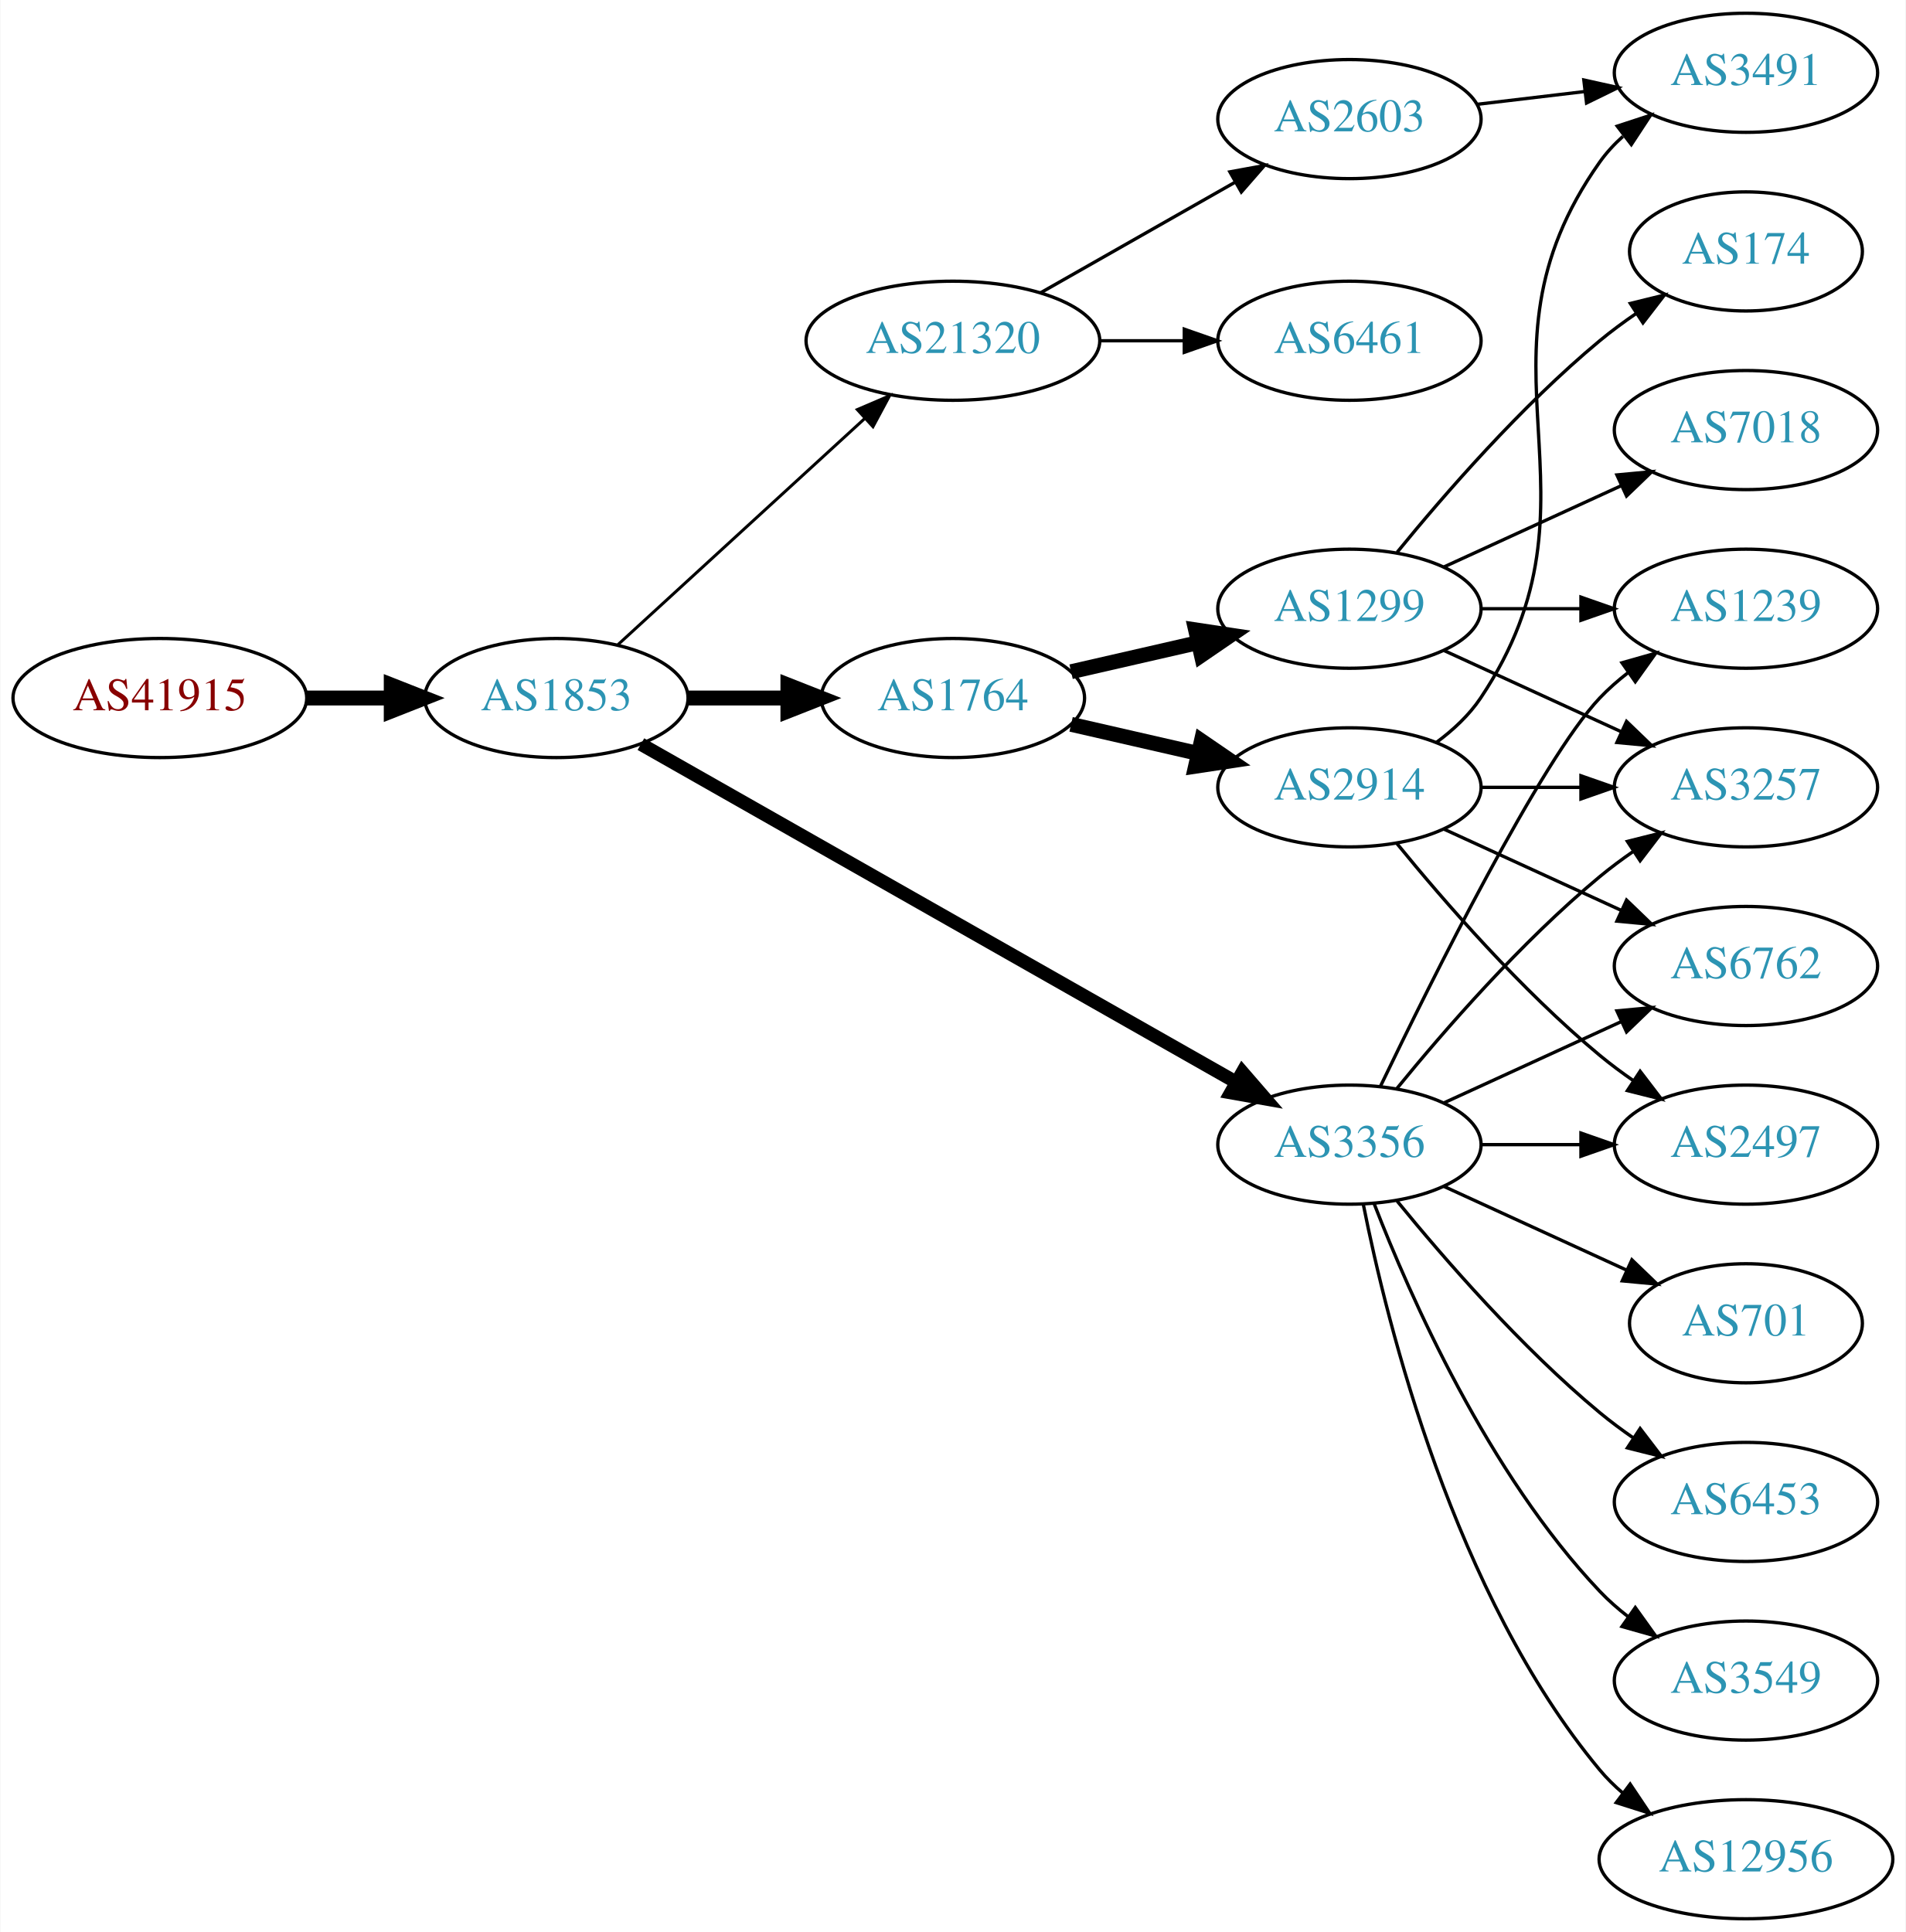
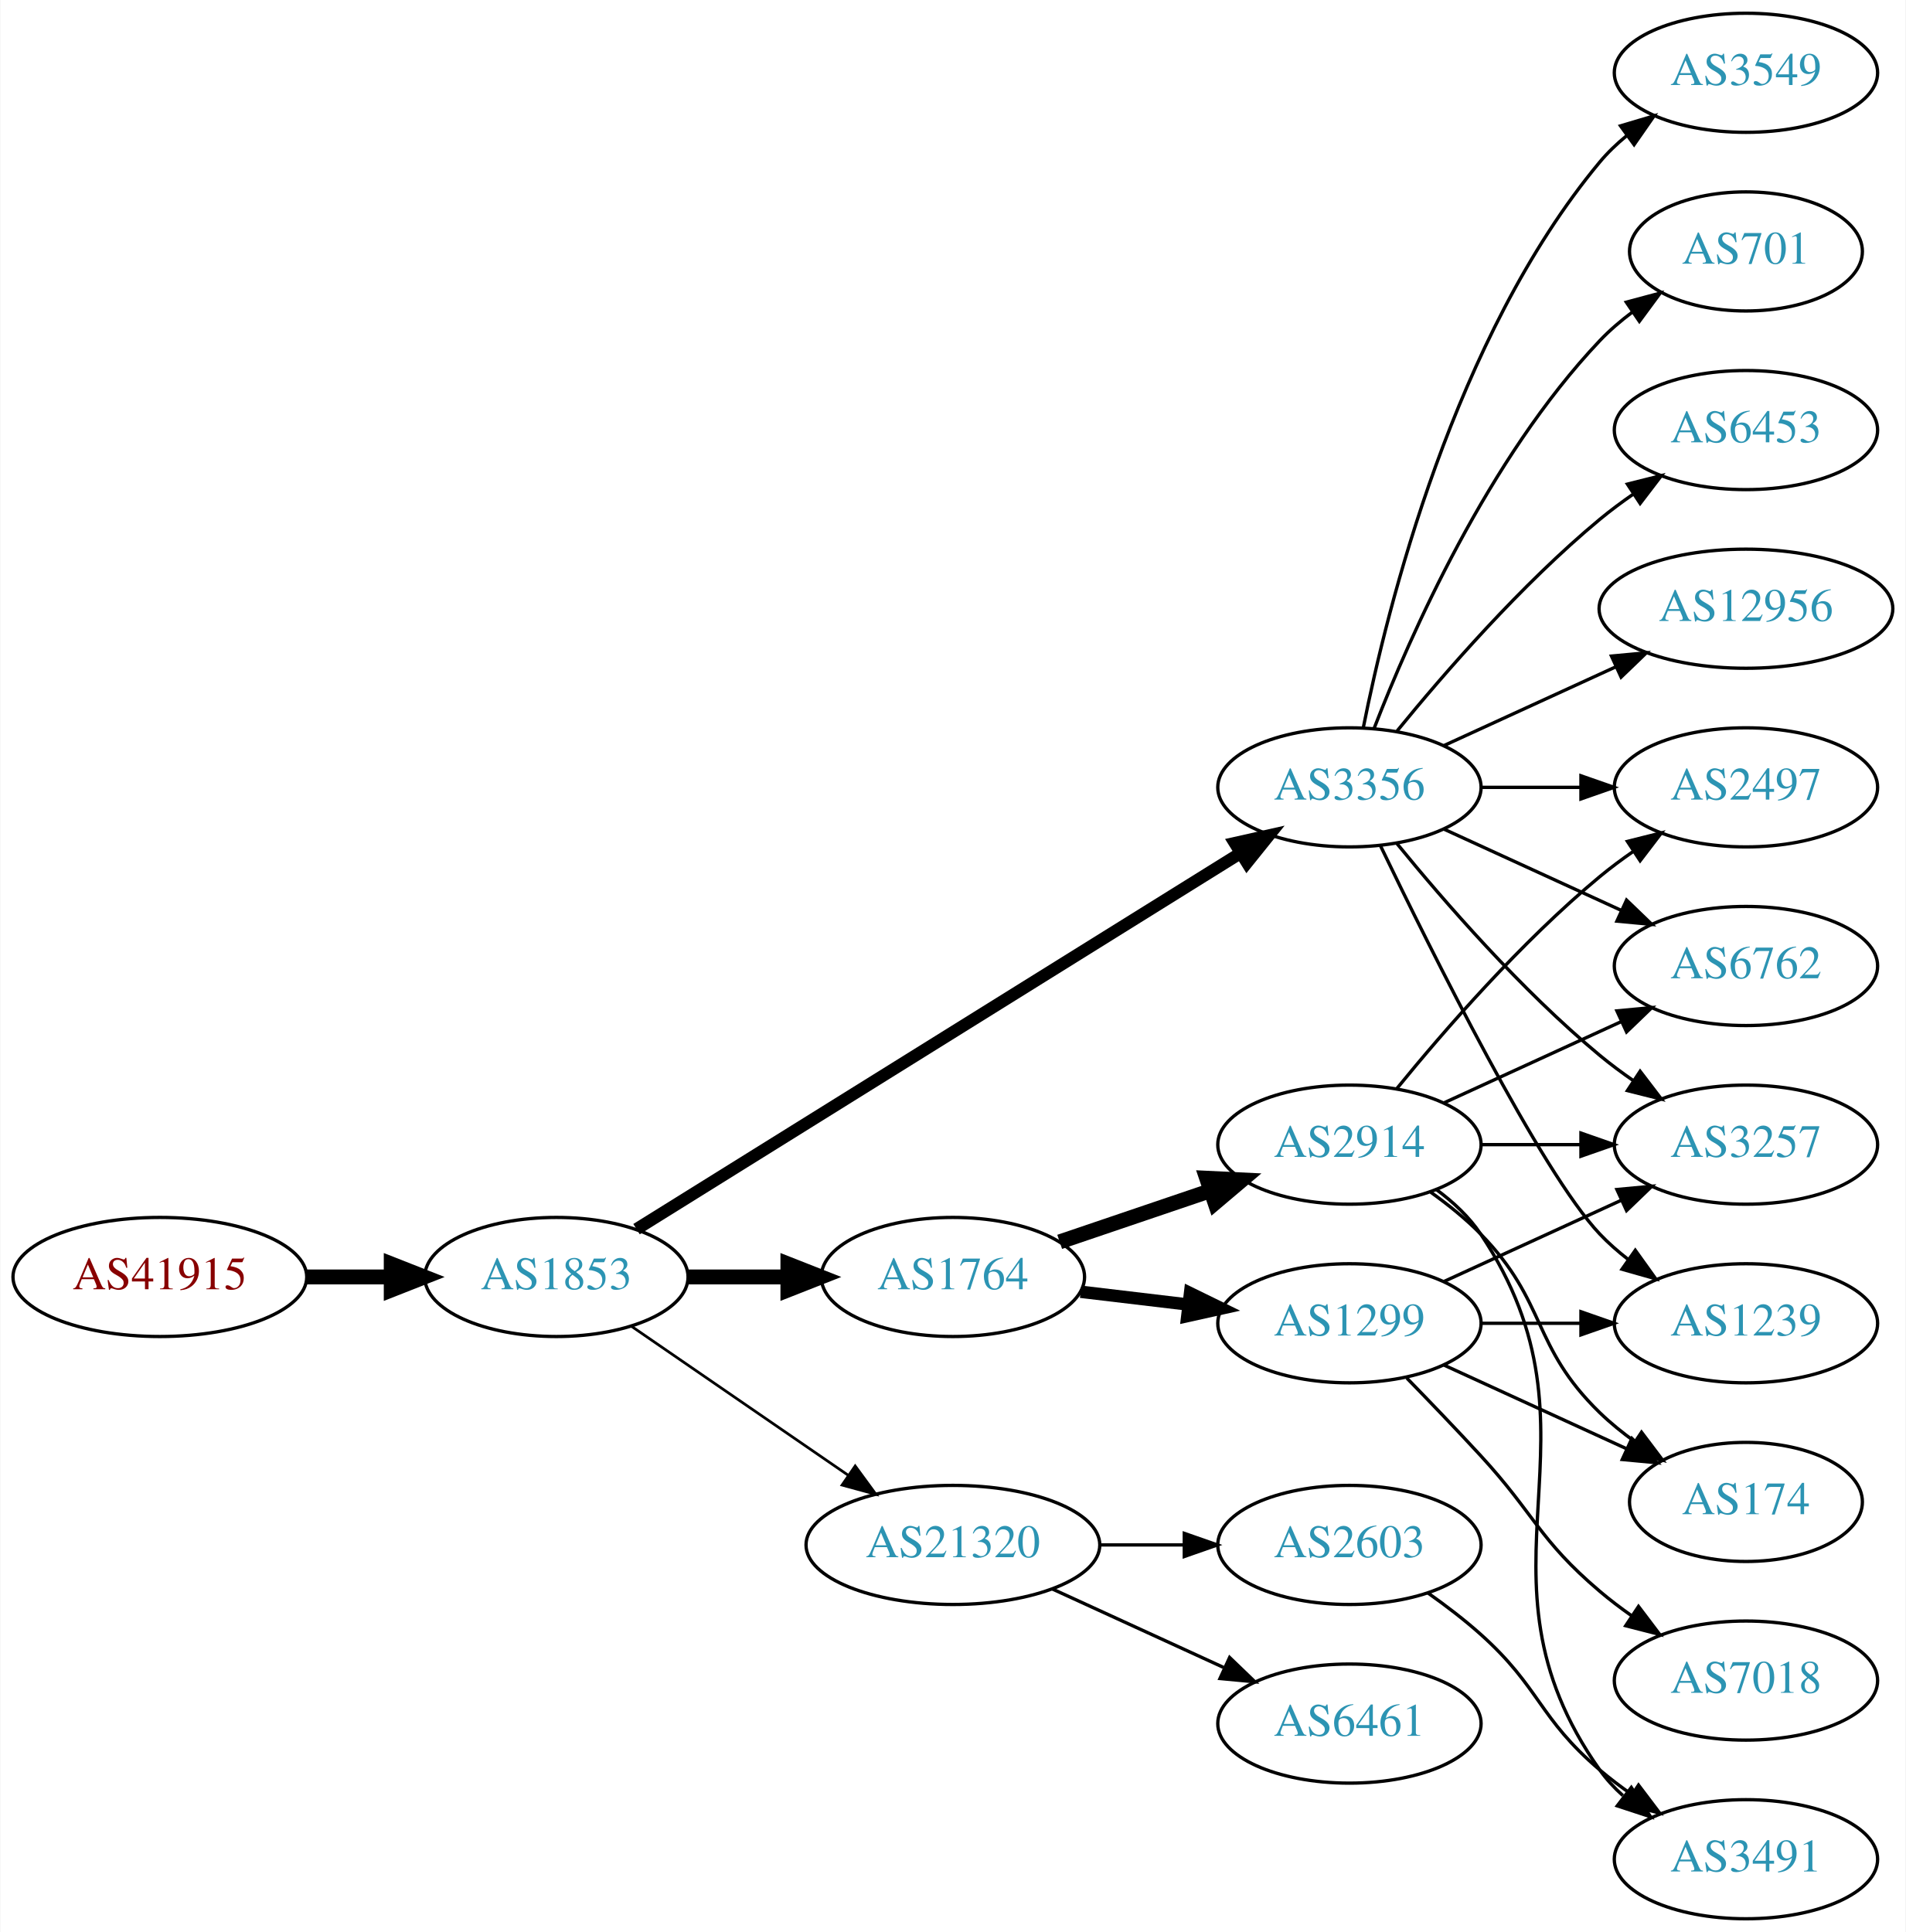
<svg xmlns="http://www.w3.org/2000/svg" xmlns:xlink="http://www.w3.org/1999/xlink" width="576pt" height="584pt" viewBox="0.00 0.00 575.76 584.00">
  <g id="graph0" class="graph" transform="scale(1 1) rotate(0) translate(4 580)">
    <polygon fill="white" stroke="none" points="-4,4 -4,-580 571.762,-580 571.762,4 -4,4" />
    <g id="node1" class="node">
      <g id="a_node1">
        <a xlink:href="/asn/41915" xlink:title="AS41915 ~ LFRZ [AT]">
-           <ellipse fill="#ffffff" stroke="black" cx="44.196" cy="-369" rx="44.393" ry="18" />
-           <text text-anchor="middle" x="44.196" y="-365.3" font-family="Times,serif" font-size="14.00" fill="#880000">AS41915</text>
+           <ellipse fill="#ffffff" stroke="black" cx="44.196" cy="-194" rx="44.393" ry="18" />
+           <text text-anchor="middle" x="44.196" y="-190.3" font-family="Times,serif" font-size="14.00" fill="#880000">AS41915</text>
        </a>
      </g>
    </g>
    <g id="node2" class="node">
      <g id="a_node2">
        <a xlink:href="/asn/1853" xlink:title="AS1853 ~ ACOnet Backbone [AT]">
-           <ellipse fill="#ffffff" stroke="black" cx="164.039" cy="-369" rx="39.794" ry="18" />
-           <text text-anchor="middle" x="164.039" y="-365.3" font-family="Times,serif" font-size="14.00" fill="#2c94b3">AS1853</text>
+           <ellipse fill="#ffffff" stroke="black" cx="164.039" cy="-194" rx="39.794" ry="18" />
+           <text text-anchor="middle" x="164.039" y="-190.3" font-family="Times,serif" font-size="14.00" fill="#2c94b3">AS1853</text>
        </a>
      </g>
    </g>
    <g id="edge1" class="edge">
-       <path fill="none" stroke="black" stroke-width="4.5" d="M88.407,-369C96.72,-369 105.482,-369 113.965,-369" />
-       <polygon fill="black" stroke="black" stroke-width="4.5" points="114.123,-372.938 124.123,-369 114.123,-365.063 114.123,-372.938" />
+       <path fill="none" stroke="black" stroke-width="4.5" d="M88.407,-194C96.72,-194 105.482,-194 113.965,-194" />
+       <polygon fill="black" stroke="black" stroke-width="4.5" points="114.123,-197.938 124.123,-194 114.123,-190.063 114.123,-197.938" />
    </g>
    <g id="node3" class="node">
      <g id="a_node3">
-         <a xlink:href="/asn/1764" xlink:title="AS1764 ~ NEXTLAYER-AS [AT]">
-           <ellipse fill="#ffffff" stroke="black" cx="283.881" cy="-369" rx="39.794" ry="18" />
-           <text text-anchor="middle" x="283.881" y="-365.3" font-family="Times,serif" font-size="14.00" fill="#2c94b3">AS1764</text>
+         <a xlink:href="/asn/3356" xlink:title="AS3356 ~ Level 3 Parent, LLC [US]">
+           <ellipse fill="#ffffff" stroke="black" cx="403.724" cy="-342" rx="39.794" ry="18" />
+           <text text-anchor="middle" x="403.724" y="-338.3" font-family="Times,serif" font-size="14.00" fill="#2c94b3">AS3356</text>
        </a>
      </g>
    </g>
    <g id="edge2" class="edge">
-       <path fill="none" stroke="black" stroke-width="4.5" d="M203.951,-369C213.505,-369 223.854,-369 233.817,-369" />
-       <polygon fill="black" stroke="black" stroke-width="4.5" points="234.009,-372.938 244.009,-369 234.009,-365.063 234.009,-372.938" />
+       <path fill="none" stroke="black" stroke-width="3.682" d="M188.262,-208.46C231.039,-235.097 322.338,-291.946 370.865,-322.162" />
+       <polygon fill="black" stroke="black" stroke-width="3.682" points="369.068,-325.166 379.406,-327.481 372.768,-319.224 369.068,-325.166" />
    </g>
    <g id="node4" class="node">
      <g id="a_node4">
-         <a xlink:href="/asn/21320" xlink:title="AS21320 ~ GEANT Vereniging [EU]">
-           <ellipse fill="#ffffff" stroke="black" cx="283.881" cy="-477" rx="44.393" ry="18" />
-           <text text-anchor="middle" x="283.881" y="-473.3" font-family="Times,serif" font-size="14.00" fill="#2c94b3">AS21320</text>
+         <a xlink:href="/asn/1764" xlink:title="AS1764 ~ NEXTLAYER-AS [AT]">
+           <ellipse fill="#ffffff" stroke="black" cx="283.881" cy="-194" rx="39.794" ry="18" />
+           <text text-anchor="middle" x="283.881" y="-190.3" font-family="Times,serif" font-size="14.00" fill="#2c94b3">AS1764</text>
        </a>
      </g>
    </g>
    <g id="edge3" class="edge">
-       <path fill="none" stroke="black" stroke-width="0.9" d="M182.681,-385.169C202.439,-403.276 234.641,-432.789 257.193,-453.457" />
-       <polygon fill="black" stroke="black" stroke-width="0.9" points="254.994,-456.189 264.731,-460.365 259.723,-451.029 254.994,-456.189" />
+       <path fill="none" stroke="black" stroke-width="4.5" d="M203.951,-194C213.505,-194 223.854,-194 233.817,-194" />
+       <polygon fill="black" stroke="black" stroke-width="4.5" points="234.009,-197.938 244.009,-194 234.009,-190.063 234.009,-197.938" />
    </g>
    <g id="node5" class="node">
      <g id="a_node5">
-         <a xlink:href="/asn/3356" xlink:title="AS3356 ~ Level 3 Parent, LLC [US]">
-           <ellipse fill="#ffffff" stroke="black" cx="403.724" cy="-234" rx="39.794" ry="18" />
-           <text text-anchor="middle" x="403.724" y="-230.3" font-family="Times,serif" font-size="14.00" fill="#2c94b3">AS3356</text>
+         <a xlink:href="/asn/21320" xlink:title="AS21320 ~ GEANT Vereniging [EU]">
+           <ellipse fill="#ffffff" stroke="black" cx="283.881" cy="-113" rx="44.393" ry="18" />
+           <text text-anchor="middle" x="283.881" y="-109.3" font-family="Times,serif" font-size="14.00" fill="#2c94b3">AS21320</text>
        </a>
      </g>
    </g>
    <g id="edge4" class="edge">
-       <path fill="none" stroke="black" stroke-width="4.05" d="M189.58,-355.061C232.48,-330.695 321.135,-280.341 369.492,-252.875" />
-       <polygon fill="black" stroke="black" stroke-width="4.05" points="371.371,-255.883 378.316,-247.863 367.87,-249.72 371.371,-255.883" />
+       <path fill="none" stroke="black" stroke-width="0.818" d="M186.653,-179.143C205.025,-166.515 231.618,-148.236 252.195,-134.093" />
+       <polygon fill="black" stroke="black" stroke-width="0.818" points="254.345,-136.862 260.603,-128.313 250.38,-131.093 254.345,-136.862" />
    </g>
    <g id="node6" class="node">
      <g id="a_node6">
-         <a xlink:href="/asn/2914" xlink:title="AS2914 ~ NTT America, Inc. [US]">
-           <ellipse fill="#ffffff" stroke="black" cx="403.724" cy="-342" rx="39.794" ry="18" />
-           <text text-anchor="middle" x="403.724" y="-338.3" font-family="Times,serif" font-size="14.00" fill="#2c94b3">AS2914</text>
-         </a>
-       </g>
-     </g>
-     <g id="edge5" class="edge">
-       <path fill="none" stroke="black" stroke-width="4.5" d="M319.6,-361.045C331.6,-358.296 345.221,-355.175 357.914,-352.267" />
-       <polygon fill="black" stroke="black" stroke-width="4.5" points="358.977,-356.063 367.845,-349.991 357.219,-348.387 358.977,-356.063" />
-     </g>
-     <g id="node7" class="node">
-       <g id="a_node7">
-         <a xlink:href="/asn/1299" xlink:title="AS1299 ~ Telia Carrier [EU]">
-           <ellipse fill="#ffffff" stroke="black" cx="403.724" cy="-396" rx="39.794" ry="18" />
-           <text text-anchor="middle" x="403.724" y="-392.3" font-family="Times,serif" font-size="14.00" fill="#2c94b3">AS1299</text>
-         </a>
-       </g>
-     </g>
-     <g id="edge6" class="edge">
-       <path fill="none" stroke="black" stroke-width="4.5" d="M319.6,-376.955C331.6,-379.704 345.221,-382.825 357.914,-385.733" />
-       <polygon fill="black" stroke="black" stroke-width="4.5" points="357.219,-389.613 367.845,-388.009 358.977,-381.937 357.219,-389.613" />
-     </g>
-     <g id="node12" class="node">
-       <g id="a_node12">
-         <a xlink:href="/asn/6461" xlink:title="AS6461 ~ Zayo Bandwidth [US]">
-           <ellipse fill="#ffffff" stroke="black" cx="403.724" cy="-477" rx="39.794" ry="18" />
-           <text text-anchor="middle" x="403.724" y="-473.3" font-family="Times,serif" font-size="14.00" fill="#2c94b3">AS6461</text>
-         </a>
-       </g>
-     </g>
-     <g id="edge11" class="edge">
-       <path fill="none" stroke="black" d="M328.092,-477C336.405,-477 345.168,-477 353.65,-477" />
-       <polygon fill="black" stroke="black" points="353.809,-480.5 363.809,-477 353.809,-473.5 353.809,-480.5" />
-     </g>
-     <g id="node13" class="node">
-       <g id="a_node13">
-         <a xlink:href="/asn/2603" xlink:title="AS2603 ~ NORDUnet [NO]">
-           <ellipse fill="#ffffff" stroke="black" cx="403.724" cy="-544" rx="39.794" ry="18" />
-           <text text-anchor="middle" x="403.724" y="-540.3" font-family="Times,serif" font-size="14.00" fill="#2c94b3">AS2603</text>
-         </a>
-       </g>
-     </g>
-     <g id="edge12" class="edge">
-       <path fill="none" stroke="black" d="M310.451,-491.538C327.671,-501.328 350.556,-514.34 369.227,-524.955" />
-       <polygon fill="black" stroke="black" points="367.588,-528.05 378.011,-529.95 371.048,-521.964 367.588,-528.05" />
-     </g>
-     <g id="node8" class="node">
-       <g id="a_node8">
        <a xlink:href="/asn/6762" xlink:title="AS6762 ~ TELECOM ITALIA SPARKLE S.p.A. [IT]">
          <ellipse fill="#ffffff" stroke="black" cx="523.566" cy="-288" rx="39.794" ry="18" />
          <text text-anchor="middle" x="523.566" y="-284.3" font-family="Times,serif" font-size="14.00" fill="#2c94b3">AS6762</text>
        </a>
      </g>
    </g>
-     <g id="edge13" class="edge">
-       <path fill="none" stroke="black" d="M432.353,-246.661C448.31,-253.973 468.58,-263.261 485.863,-271.181" />
-       <polygon fill="black" stroke="black" points="484.562,-274.435 495.111,-275.419 487.478,-268.071 484.562,-274.435" />
+     <g id="edge5" class="edge">
+       <path fill="none" stroke="black" d="M432.353,-329.339C448.31,-322.027 468.58,-312.739 485.863,-304.819" />
+       <polygon fill="black" stroke="black" points="487.478,-307.929 495.111,-300.581 484.562,-301.565 487.478,-307.929" />
+     </g>
+     <g id="node7" class="node">
+       <g id="a_node7">
+         <a xlink:href="/asn/6453" xlink:title="AS6453 ~ TATA COMMUNICATIONS (AMERICA) INC [US]">
+           <ellipse fill="#ffffff" stroke="black" cx="523.566" cy="-450" rx="39.794" ry="18" />
+           <text text-anchor="middle" x="523.566" y="-446.3" font-family="Times,serif" font-size="14.00" fill="#2c94b3">AS6453</text>
+         </a>
+       </g>
+     </g>
+     <g id="edge6" class="edge">
+       <path fill="none" stroke="black" d="M418.143,-359.065C432.257,-376.375 455.672,-403.345 479.37,-423 482.587,-425.668 486.087,-428.27 489.658,-430.741" />
+       <polygon fill="black" stroke="black" points="487.735,-433.666 498.014,-436.236 491.581,-427.817 487.735,-433.666" />
+     </g>
+     <g id="node8" class="node">
+       <g id="a_node8">
+         <a xlink:href="/asn/12956" xlink:title="AS12956 ~ TELXIUS [ES]">
+           <ellipse fill="#ffffff" stroke="black" cx="523.566" cy="-396" rx="44.393" ry="18" />
+           <text text-anchor="middle" x="523.566" y="-392.3" font-family="Times,serif" font-size="14.00" fill="#2c94b3">AS12956</text>
+         </a>
+       </g>
+     </g>
+     <g id="edge7" class="edge">
+       <path fill="none" stroke="black" d="M432.353,-354.661C447.85,-361.762 467.417,-370.728 484.364,-378.494" />
+       <polygon fill="black" stroke="black" points="482.917,-381.681 493.466,-382.665 485.833,-375.317 482.917,-381.681" />
    </g>
    <g id="node9" class="node">
      <g id="a_node9">
-         <a xlink:href="/asn/3257" xlink:title="AS3257 ~ GTT [DE]">
+         <a xlink:href="/asn/3549" xlink:title="AS3549 ~ Level 3 Parent, LLC [US]">
+           <ellipse fill="#ffffff" stroke="black" cx="523.566" cy="-558" rx="39.794" ry="18" />
+           <text text-anchor="middle" x="523.566" y="-554.3" font-family="Times,serif" font-size="14.00" fill="#2c94b3">AS3549</text>
+         </a>
+       </g>
+     </g>
+     <g id="edge8" class="edge">
+       <path fill="none" stroke="black" d="M407.922,-360.073C415.086,-396.141 435.36,-478.125 479.37,-531 481.775,-533.889 484.571,-536.563 487.564,-539.013" />
+       <polygon fill="black" stroke="black" points="485.652,-541.95 495.807,-544.973 489.754,-536.277 485.652,-541.95" />
+     </g>
+     <g id="node10" class="node">
+       <g id="a_node10">
+         <a xlink:href="/asn/2497" xlink:title="AS2497 ~ Internet Initiative Japan Inc. [JP]">
          <ellipse fill="#ffffff" stroke="black" cx="523.566" cy="-342" rx="39.794" ry="18" />
-           <text text-anchor="middle" x="523.566" y="-338.3" font-family="Times,serif" font-size="14.00" fill="#2c94b3">AS3257</text>
-         </a>
-       </g>
-     </g>
-     <g id="edge16" class="edge">
-       <path fill="none" stroke="black" d="M418.143,-251.065C432.257,-268.375 455.672,-295.345 479.37,-315 482.587,-317.668 486.087,-320.27 489.658,-322.741" />
-       <polygon fill="black" stroke="black" points="487.735,-325.666 498.014,-328.236 491.581,-319.817 487.735,-325.666" />
+           <text text-anchor="middle" x="523.566" y="-338.3" font-family="Times,serif" font-size="14.00" fill="#2c94b3">AS2497</text>
+         </a>
+       </g>
+     </g>
+     <g id="edge9" class="edge">
+       <path fill="none" stroke="black" d="M443.636,-342C453.19,-342 463.539,-342 473.502,-342" />
+       <polygon fill="black" stroke="black" points="473.695,-345.5 483.695,-342 473.694,-338.5 473.695,-345.5" />
    </g>
    <g id="node11" class="node">
      <g id="a_node11">
-         <a xlink:href="/asn/2497" xlink:title="AS2497 ~ Internet Initiative Japan Inc. [JP]">
+         <a xlink:href="/asn/3257" xlink:title="AS3257 ~ GTT [DE]">
          <ellipse fill="#ffffff" stroke="black" cx="523.566" cy="-234" rx="39.794" ry="18" />
-           <text text-anchor="middle" x="523.566" y="-230.3" font-family="Times,serif" font-size="14.00" fill="#2c94b3">AS2497</text>
-         </a>
-       </g>
-     </g>
-     <g id="edge18" class="edge">
-       <path fill="none" stroke="black" d="M443.636,-234C453.19,-234 463.539,-234 473.502,-234" />
-       <polygon fill="black" stroke="black" points="473.695,-237.5 483.695,-234 473.694,-230.5 473.695,-237.5" />
-     </g>
-     <g id="node14" class="node">
-       <g id="a_node14">
-         <a xlink:href="/asn/701" xlink:title="AS701 ~ UUNET [US]">
-           <ellipse fill="#ffffff" stroke="black" cx="523.566" cy="-180" rx="35.194" ry="18" />
-           <text text-anchor="middle" x="523.566" y="-176.3" font-family="Times,serif" font-size="14.00" fill="#2c94b3">AS701</text>
-         </a>
-       </g>
-     </g>
-     <g id="edge14" class="edge">
-       <path fill="none" stroke="black" d="M432.353,-221.339C448.769,-213.817 469.75,-204.202 487.347,-196.139" />
-       <polygon fill="black" stroke="black" points="489.092,-199.189 496.725,-191.842 486.176,-192.826 489.092,-199.189" />
-     </g>
-     <g id="node15" class="node">
-       <g id="a_node15">
-         <a xlink:href="/asn/6453" xlink:title="AS6453 ~ TATA COMMUNICATIONS (AMERICA) INC [US]">
-           <ellipse fill="#ffffff" stroke="black" cx="523.566" cy="-126" rx="39.794" ry="18" />
-           <text text-anchor="middle" x="523.566" y="-122.3" font-family="Times,serif" font-size="14.00" fill="#2c94b3">AS6453</text>
-         </a>
-       </g>
-     </g>
-     <g id="edge15" class="edge">
-       <path fill="none" stroke="black" d="M418.143,-216.935C432.257,-199.625 455.672,-172.655 479.37,-153 482.587,-150.332 486.087,-147.73 489.658,-145.259" />
-       <polygon fill="black" stroke="black" points="491.581,-148.183 498.014,-139.764 487.735,-142.334 491.581,-148.183" />
-     </g>
-     <g id="node16" class="node">
-       <g id="a_node16">
-         <a xlink:href="/asn/3549" xlink:title="AS3549 ~ Level 3 Parent, LLC [US]">
-           <ellipse fill="#ffffff" stroke="black" cx="523.566" cy="-72" rx="39.794" ry="18" />
-           <text text-anchor="middle" x="523.566" y="-68.3" font-family="Times,serif" font-size="14.00" fill="#2c94b3">AS3549</text>
-         </a>
-       </g>
-     </g>
-     <g id="edge17" class="edge">
-       <path fill="none" stroke="black" d="M411.247,-216.006C421.997,-188.272 445.655,-134.571 479.37,-99 481.956,-96.272 484.874,-93.706 487.942,-91.323" />
-       <polygon fill="black" stroke="black" points="490.12,-94.07 496.29,-85.457 486.096,-88.342 490.12,-94.07" />
-     </g>
-     <g id="node17" class="node">
-       <g id="a_node17">
-         <a xlink:href="/asn/12956" xlink:title="AS12956 ~ TELXIUS [ES]">
-           <ellipse fill="#ffffff" stroke="black" cx="523.566" cy="-18" rx="44.393" ry="18" />
-           <text text-anchor="middle" x="523.566" y="-14.3" font-family="Times,serif" font-size="14.00" fill="#2c94b3">AS12956</text>
-         </a>
-       </g>
-     </g>
-     <g id="edge19" class="edge">
-       <path fill="none" stroke="black" d="M407.922,-215.927C415.086,-179.859 435.36,-97.875 479.37,-45 481.464,-42.485 483.854,-40.133 486.412,-37.949" />
-       <polygon fill="black" stroke="black" points="488.563,-40.711 494.46,-31.909 484.361,-35.113 488.563,-40.711" />
-     </g>
-     <g id="node18" class="node">
-       <g id="a_node18">
-         <a xlink:href="/asn/1239" xlink:title="AS1239 ~ Sprint [US]">
-           <ellipse fill="#ffffff" stroke="black" cx="523.566" cy="-396" rx="39.794" ry="18" />
-           <text text-anchor="middle" x="523.566" y="-392.3" font-family="Times,serif" font-size="14.00" fill="#2c94b3">AS1239</text>
-         </a>
-       </g>
-     </g>
-     <g id="edge20" class="edge">
-       <path fill="none" stroke="black" d="M413.071,-251.595C428.538,-283.732 461.683,-350.34 479.37,-369 481.956,-371.728 484.874,-374.294 487.942,-376.677" />
-       <polygon fill="black" stroke="black" points="486.096,-379.658 496.29,-382.543 490.12,-373.93 486.096,-379.658" />
-     </g>
-     <g id="edge7" class="edge">
-       <path fill="none" stroke="black" d="M432.353,-329.339C448.31,-322.027 468.58,-312.739 485.863,-304.819" />
-       <polygon fill="black" stroke="black" points="487.478,-307.929 495.111,-300.581 484.562,-301.565 487.478,-307.929" />
-     </g>
-     <g id="edge8" class="edge">
-       <path fill="none" stroke="black" d="M443.636,-342C453.19,-342 463.539,-342 473.502,-342" />
-       <polygon fill="black" stroke="black" points="473.695,-345.5 483.695,-342 473.694,-338.5 473.695,-345.5" />
-     </g>
-     <g id="node10" class="node">
-       <g id="a_node10">
-         <a xlink:href="/asn/3491" xlink:title="AS3491 ~ PCCW Global, Inc. [US]">
-           <ellipse fill="#ffffff" stroke="black" cx="523.566" cy="-558" rx="39.794" ry="18" />
-           <text text-anchor="middle" x="523.566" y="-554.3" font-family="Times,serif" font-size="14.00" fill="#2c94b3">AS3491</text>
-         </a>
-       </g>
-     </g>
-     <g id="edge9" class="edge">
-       <path fill="none" stroke="black" d="M430.043,-355.607C435.099,-359.351 439.91,-363.831 443.37,-369 484.395,-430.294 436.791,-470.775 479.37,-531 481.361,-533.816 483.748,-536.401 486.364,-538.76" />
-       <polygon fill="black" stroke="black" points="484.664,-541.865 494.733,-545.162 488.917,-536.306 484.664,-541.865" />
+           <text text-anchor="middle" x="523.566" y="-230.3" font-family="Times,serif" font-size="14.00" fill="#2c94b3">AS3257</text>
+         </a>
+       </g>
    </g>
    <g id="edge10" class="edge">
      <path fill="none" stroke="black" d="M418.143,-324.935C432.257,-307.625 455.672,-280.655 479.37,-261 482.587,-258.332 486.087,-255.73 489.658,-253.259" />
      <polygon fill="black" stroke="black" points="491.581,-256.183 498.014,-247.764 487.735,-250.334 491.581,-256.183" />
    </g>
-     <g id="edge23" class="edge">
-       <path fill="none" stroke="black" d="M432.353,-383.339C448.31,-376.027 468.58,-366.739 485.863,-358.819" />
-       <polygon fill="black" stroke="black" points="487.478,-361.929 495.111,-354.581 484.562,-355.565 487.478,-361.929" />
-     </g>
-     <g id="edge24" class="edge">
-       <path fill="none" stroke="black" d="M443.636,-396C453.19,-396 463.539,-396 473.502,-396" />
-       <polygon fill="black" stroke="black" points="473.695,-399.5 483.695,-396 473.694,-392.5 473.695,-399.5" />
+     <g id="node12" class="node">
+       <g id="a_node12">
+         <a xlink:href="/asn/1239" xlink:title="AS1239 ~ Sprint [US]">
+           <ellipse fill="#ffffff" stroke="black" cx="523.566" cy="-180" rx="39.794" ry="18" />
+           <text text-anchor="middle" x="523.566" y="-176.3" font-family="Times,serif" font-size="14.00" fill="#2c94b3">AS1239</text>
+         </a>
+       </g>
+     </g>
+     <g id="edge11" class="edge">
+       <path fill="none" stroke="black" d="M413.071,-324.405C428.538,-292.268 461.683,-225.66 479.37,-207 481.956,-204.272 484.874,-201.706 487.942,-199.323" />
+       <polygon fill="black" stroke="black" points="490.12,-202.07 496.29,-193.457 486.096,-196.342 490.12,-202.07" />
+     </g>
+     <g id="node13" class="node">
+       <g id="a_node13">
+         <a xlink:href="/asn/701" xlink:title="AS701 ~ UUNET [US]">
+           <ellipse fill="#ffffff" stroke="black" cx="523.566" cy="-504" rx="35.194" ry="18" />
+           <text text-anchor="middle" x="523.566" y="-500.3" font-family="Times,serif" font-size="14.00" fill="#2c94b3">AS701</text>
+         </a>
+       </g>
+     </g>
+     <g id="edge12" class="edge">
+       <path fill="none" stroke="black" d="M411.247,-359.994C421.997,-387.728 445.655,-441.429 479.37,-477 482.313,-480.105 485.687,-483.001 489.222,-485.655" />
+       <polygon fill="black" stroke="black" points="487.408,-488.654 497.641,-491.397 491.351,-482.871 487.408,-488.654" />
+     </g>
+     <g id="node14" class="node">
+       <g id="a_node14">
+         <a xlink:href="/asn/1299" xlink:title="AS1299 ~ Telia Carrier [EU]">
+           <ellipse fill="#ffffff" stroke="black" cx="403.724" cy="-180" rx="39.794" ry="18" />
+           <text text-anchor="middle" x="403.724" y="-176.3" font-family="Times,serif" font-size="14.00" fill="#2c94b3">AS1299</text>
+         </a>
+       </g>
+     </g>
+     <g id="edge13" class="edge">
+       <path fill="none" stroke="black" stroke-width="3.75" d="M322.491,-189.532C332.802,-188.307 344.12,-186.962 354.92,-185.679" />
+       <polygon fill="black" stroke="black" stroke-width="3.75" points="355.55,-189.129 365.067,-184.474 354.724,-182.178 355.55,-189.129" />
+     </g>
+     <g id="node15" class="node">
+       <g id="a_node15">
+         <a xlink:href="/asn/2914" xlink:title="AS2914 ~ NTT America, Inc. [US]">
+           <ellipse fill="#ffffff" stroke="black" cx="403.724" cy="-234" rx="39.794" ry="18" />
+           <text text-anchor="middle" x="403.724" y="-230.3" font-family="Times,serif" font-size="14.00" fill="#2c94b3">AS2914</text>
+         </a>
+       </g>
+     </g>
+     <g id="edge14" class="edge">
+       <path fill="none" stroke="black" stroke-width="4.5" d="M316.151,-204.614C330.135,-209.361 346.806,-215.019 361.768,-220.098" />
+       <polygon fill="black" stroke="black" stroke-width="4.5" points="360.572,-223.85 371.307,-223.336 363.104,-216.393 360.572,-223.85" />
    </g>
    <g id="node19" class="node">
      <g id="a_node19">
-         <a xlink:href="/asn/7018" xlink:title="AS7018 ~ AT&amp;T Services, Inc. [US]">
-           <ellipse fill="#ffffff" stroke="black" cx="523.566" cy="-450" rx="39.794" ry="18" />
-           <text text-anchor="middle" x="523.566" y="-446.3" font-family="Times,serif" font-size="14.00" fill="#2c94b3">AS7018</text>
-         </a>
-       </g>
-     </g>
-     <g id="edge22" class="edge">
-       <path fill="none" stroke="black" d="M432.353,-408.661C448.31,-415.973 468.58,-425.261 485.863,-433.181" />
-       <polygon fill="black" stroke="black" points="484.562,-436.435 495.111,-437.419 487.478,-430.071 484.562,-436.435" />
+         <a xlink:href="/asn/2603" xlink:title="AS2603 ~ NORDUnet [NO]">
+           <ellipse fill="#ffffff" stroke="black" cx="403.724" cy="-113" rx="39.794" ry="18" />
+           <text text-anchor="middle" x="403.724" y="-109.3" font-family="Times,serif" font-size="14.00" fill="#2c94b3">AS2603</text>
+         </a>
+       </g>
+     </g>
+     <g id="edge24" class="edge">
+       <path fill="none" stroke="black" d="M328.092,-113C336.405,-113 345.168,-113 353.65,-113" />
+       <polygon fill="black" stroke="black" points="353.809,-116.5 363.809,-113 353.809,-109.5 353.809,-116.5" />
    </g>
    <g id="node20" class="node">
      <g id="a_node20">
+         <a xlink:href="/asn/6461" xlink:title="AS6461 ~ Zayo Bandwidth [US]">
+           <ellipse fill="#ffffff" stroke="black" cx="403.724" cy="-59" rx="39.794" ry="18" />
+           <text text-anchor="middle" x="403.724" y="-55.3" font-family="Times,serif" font-size="14.00" fill="#2c94b3">AS6461</text>
+         </a>
+       </g>
+     </g>
+     <g id="edge25" class="edge">
+       <path fill="none" stroke="black" d="M314.011,-99.652C329.622,-92.498 349.02,-83.609 365.692,-75.969" />
+       <polygon fill="black" stroke="black" points="367.511,-78.986 375.144,-71.638 364.595,-72.622 367.511,-78.986" />
+     </g>
+     <g id="edge16" class="edge">
+       <path fill="none" stroke="black" d="M432.353,-192.661C448.31,-199.973 468.58,-209.261 485.863,-217.181" />
+       <polygon fill="black" stroke="black" points="484.562,-220.435 495.111,-221.419 487.478,-214.071 484.562,-220.435" />
+     </g>
+     <g id="edge18" class="edge">
+       <path fill="none" stroke="black" d="M443.636,-180C453.19,-180 463.539,-180 473.502,-180" />
+       <polygon fill="black" stroke="black" points="473.695,-183.5 483.695,-180 473.694,-176.5 473.695,-183.5" />
+     </g>
+     <g id="node16" class="node">
+       <g id="a_node16">
+         <a xlink:href="/asn/7018" xlink:title="AS7018 ~ AT&amp;T Services, Inc. [US]">
+           <ellipse fill="#ffffff" stroke="black" cx="523.566" cy="-72" rx="39.794" ry="18" />
+           <text text-anchor="middle" x="523.566" y="-68.3" font-family="Times,serif" font-size="14.00" fill="#2c94b3">AS7018</text>
+         </a>
+       </g>
+     </g>
+     <g id="edge15" class="edge">
+       <path fill="none" stroke="black" d="M421.074,-163.432C428.027,-156.296 436.174,-147.812 443.37,-140 459.8,-122.164 460.893,-114.704 479.37,-99 482.392,-96.432 485.681,-93.935 489.05,-91.563" />
+       <polygon fill="black" stroke="black" points="491.095,-94.406 497.485,-85.955 487.22,-88.577 491.095,-94.406" />
+     </g>
+     <g id="node17" class="node">
+       <g id="a_node17">
        <a xlink:href="/asn/174" xlink:title="AS174 ~ Cogent Communications [US]">
-           <ellipse fill="#ffffff" stroke="black" cx="523.566" cy="-504" rx="35.194" ry="18" />
-           <text text-anchor="middle" x="523.566" y="-500.3" font-family="Times,serif" font-size="14.00" fill="#2c94b3">AS174</text>
-         </a>
-       </g>
-     </g>
-     <g id="edge25" class="edge">
-       <path fill="none" stroke="black" d="M418.143,-413.065C432.257,-430.375 455.672,-457.345 479.37,-477 482.833,-479.872 486.626,-482.669 490.48,-485.308" />
-       <polygon fill="black" stroke="black" points="488.623,-488.275 498.913,-490.797 492.442,-482.408 488.623,-488.275" />
+           <ellipse fill="#ffffff" stroke="black" cx="523.566" cy="-126" rx="35.194" ry="18" />
+           <text text-anchor="middle" x="523.566" y="-122.3" font-family="Times,serif" font-size="14.00" fill="#2c94b3">AS174</text>
+         </a>
+       </g>
+     </g>
+     <g id="edge17" class="edge">
+       <path fill="none" stroke="black" d="M432.353,-167.339C448.769,-159.817 469.75,-150.202 487.347,-142.139" />
+       <polygon fill="black" stroke="black" points="489.092,-145.189 496.725,-137.842 486.176,-138.826 489.092,-145.189" />
+     </g>
+     <g id="edge20" class="edge">
+       <path fill="none" stroke="black" d="M432.353,-246.661C448.31,-253.973 468.58,-263.261 485.863,-271.181" />
+       <polygon fill="black" stroke="black" points="484.562,-274.435 495.111,-275.419 487.478,-268.071 484.562,-274.435" />
+     </g>
+     <g id="edge23" class="edge">
+       <path fill="none" stroke="black" d="M418.143,-251.065C432.257,-268.375 455.672,-295.345 479.37,-315 482.587,-317.668 486.087,-320.27 489.658,-322.741" />
+       <polygon fill="black" stroke="black" points="487.735,-325.666 498.014,-328.236 491.581,-319.817 487.735,-325.666" />
+     </g>
+     <g id="edge22" class="edge">
+       <path fill="none" stroke="black" d="M443.636,-234C453.19,-234 463.539,-234 473.502,-234" />
+       <polygon fill="black" stroke="black" points="473.695,-237.5 483.695,-234 473.694,-230.5 473.695,-237.5" />
+     </g>
+     <g id="edge19" class="edge">
+       <path fill="none" stroke="black" d="M428.318,-219.611C433.574,-215.852 438.906,-211.563 443.37,-207 463.543,-186.383 458.677,-173.094 479.37,-153 482.598,-149.866 486.249,-146.911 490.027,-144.188" />
+       <polygon fill="black" stroke="black" points="492.006,-147.075 498.387,-138.617 488.125,-141.25 492.006,-147.075" />
+     </g>
+     <g id="node18" class="node">
+       <g id="a_node18">
+         <a xlink:href="/asn/3491" xlink:title="AS3491 ~ PCCW Global, Inc. [US]">
+           <ellipse fill="#ffffff" stroke="black" cx="523.566" cy="-18" rx="39.794" ry="18" />
+           <text text-anchor="middle" x="523.566" y="-14.3" font-family="Times,serif" font-size="14.00" fill="#2c94b3">AS3491</text>
+         </a>
+       </g>
    </g>
    <g id="edge21" class="edge">
-       <path fill="none" stroke="black" d="M442.334,-548.468C452.645,-549.693 463.962,-551.038 474.763,-552.321" />
-       <polygon fill="black" stroke="black" points="474.566,-555.822 484.909,-553.526 475.392,-548.871 474.566,-555.822" />
+       <path fill="none" stroke="black" d="M430.043,-220.393C435.099,-216.649 439.91,-212.169 443.37,-207 484.395,-145.706 436.791,-105.225 479.37,-45 481.361,-42.184 483.748,-39.599 486.364,-37.24" />
+       <polygon fill="black" stroke="black" points="488.917,-39.694 494.733,-30.838 484.664,-34.135 488.917,-39.694" />
+     </g>
+     <g id="edge26" class="edge">
+       <path fill="none" stroke="black" d="M427.488,-98.454C432.887,-94.641 438.491,-90.367 443.37,-86 461.44,-69.828 460.893,-60.704 479.37,-45 482.392,-42.432 485.681,-39.935 489.05,-37.563" />
+       <polygon fill="black" stroke="black" points="491.095,-40.406 497.485,-31.955 487.22,-34.577 491.095,-40.406" />
    </g>
  </g>
</svg>
